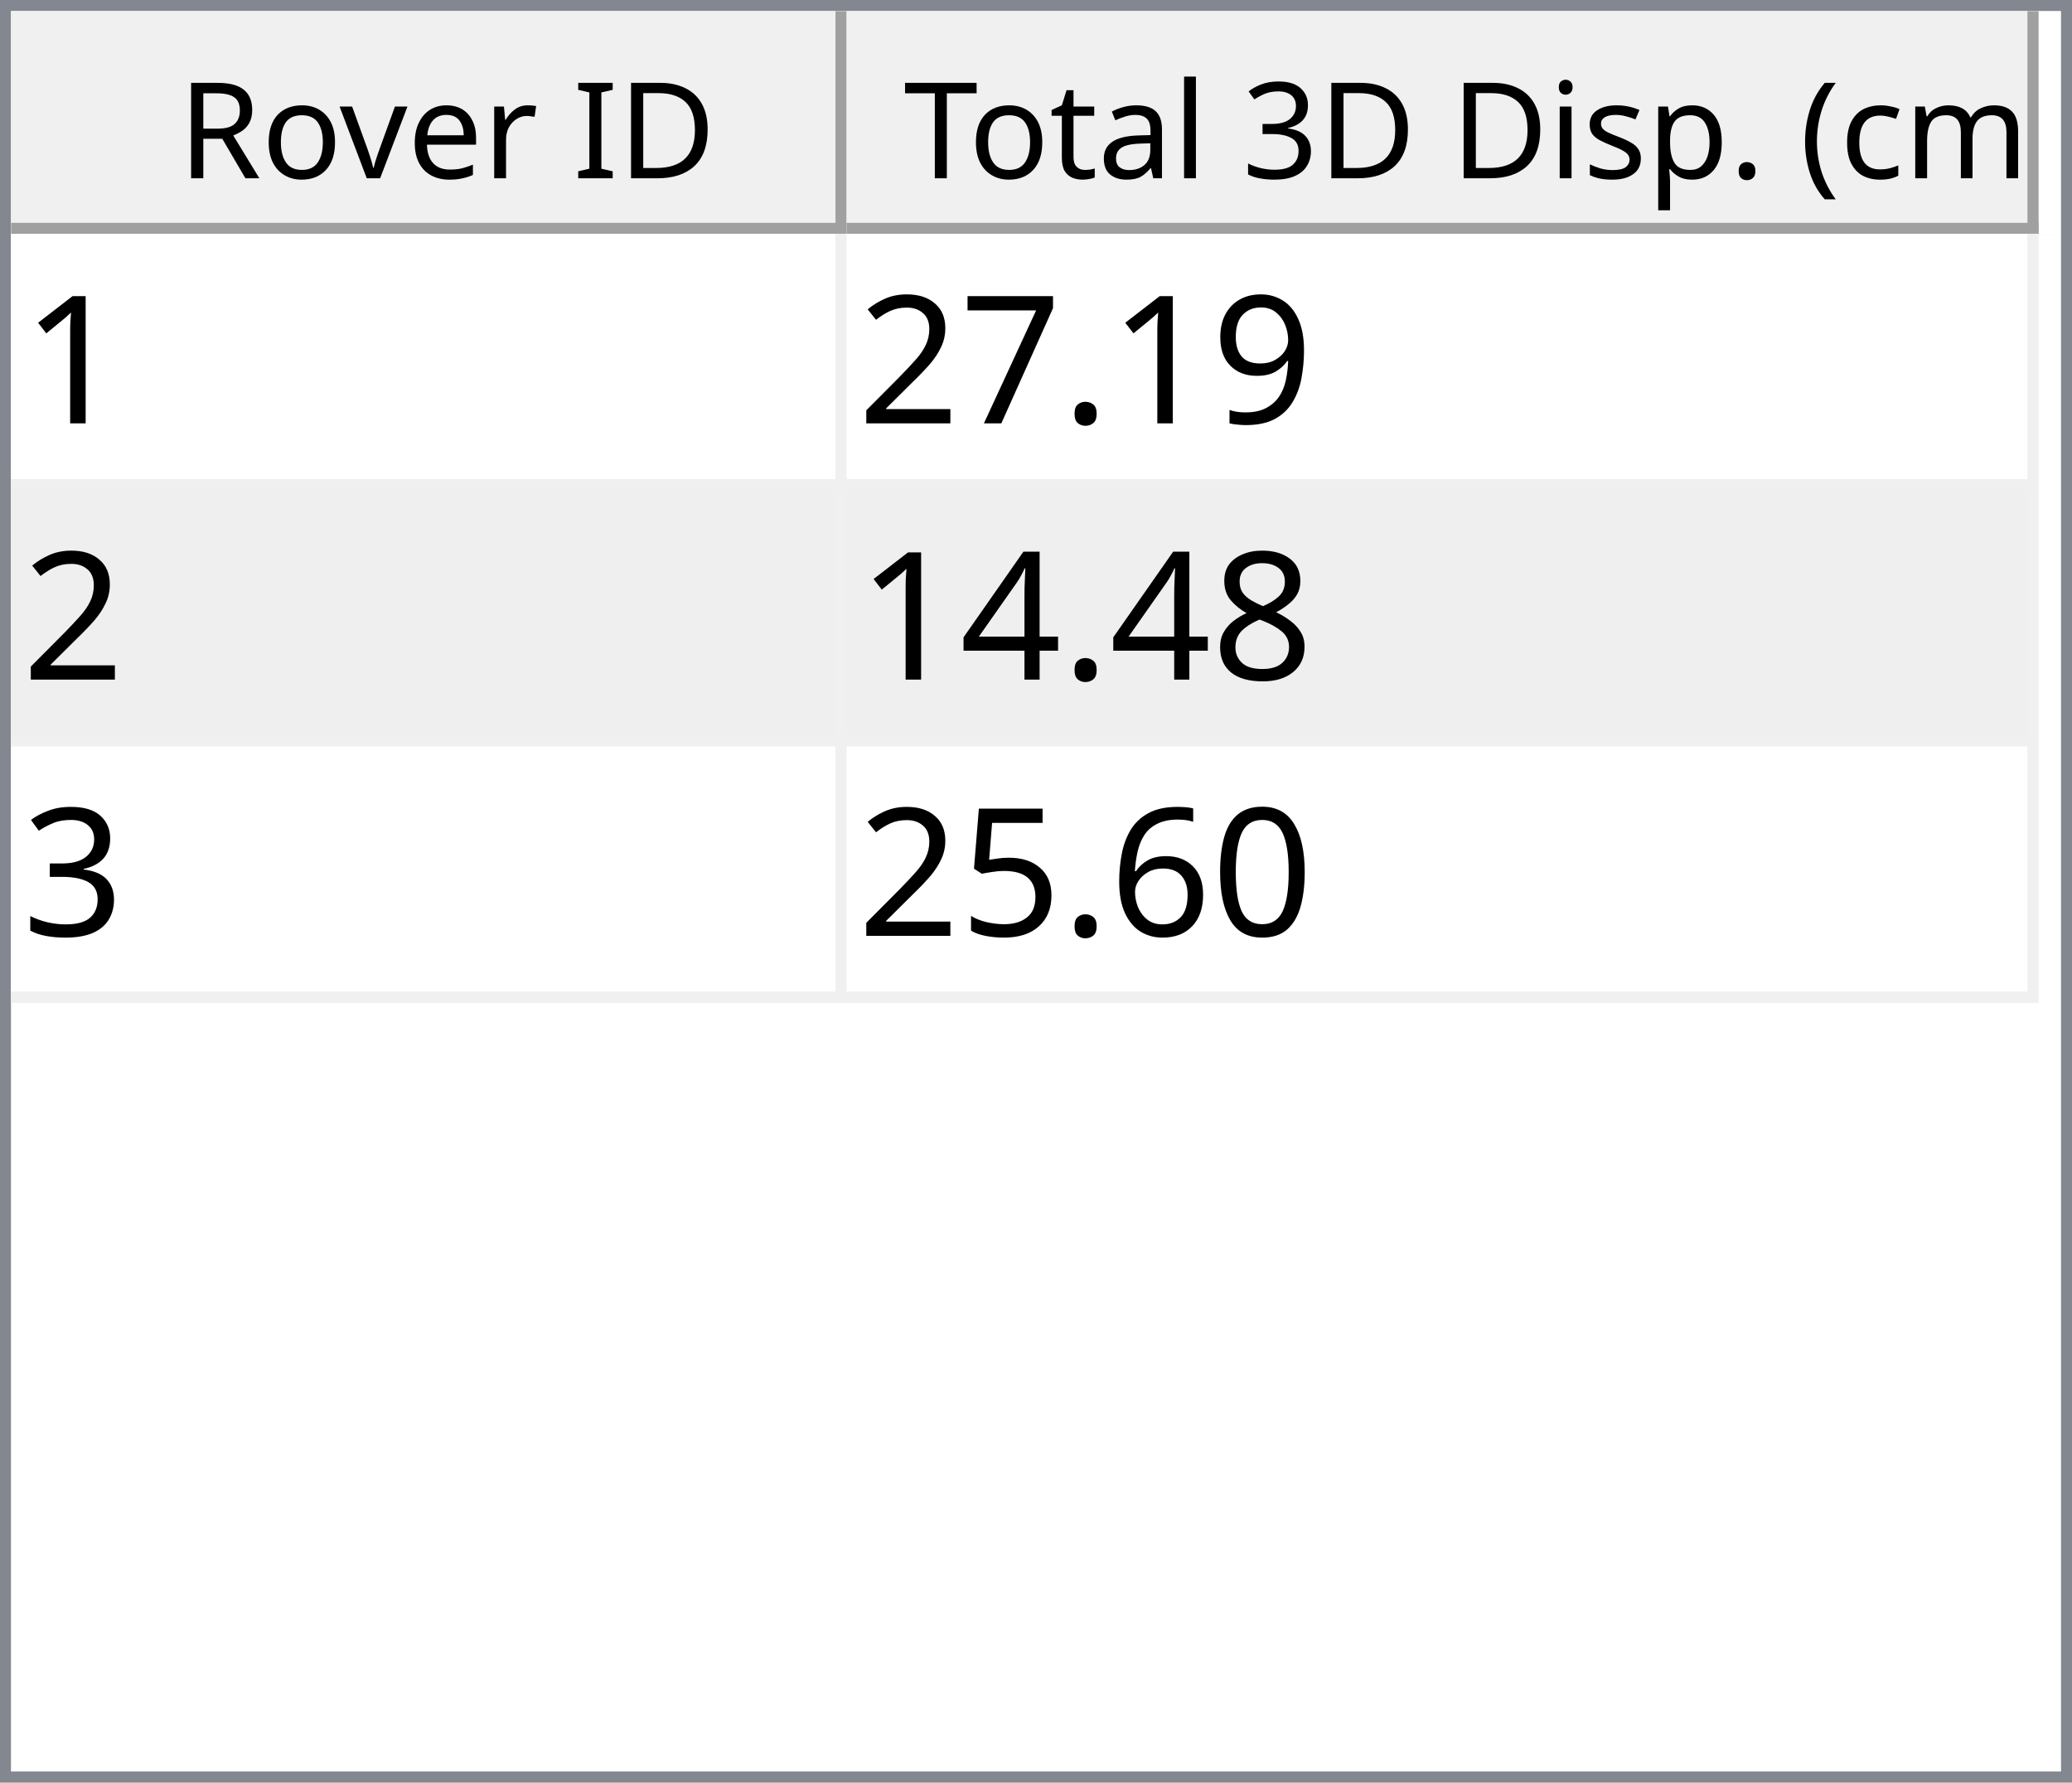
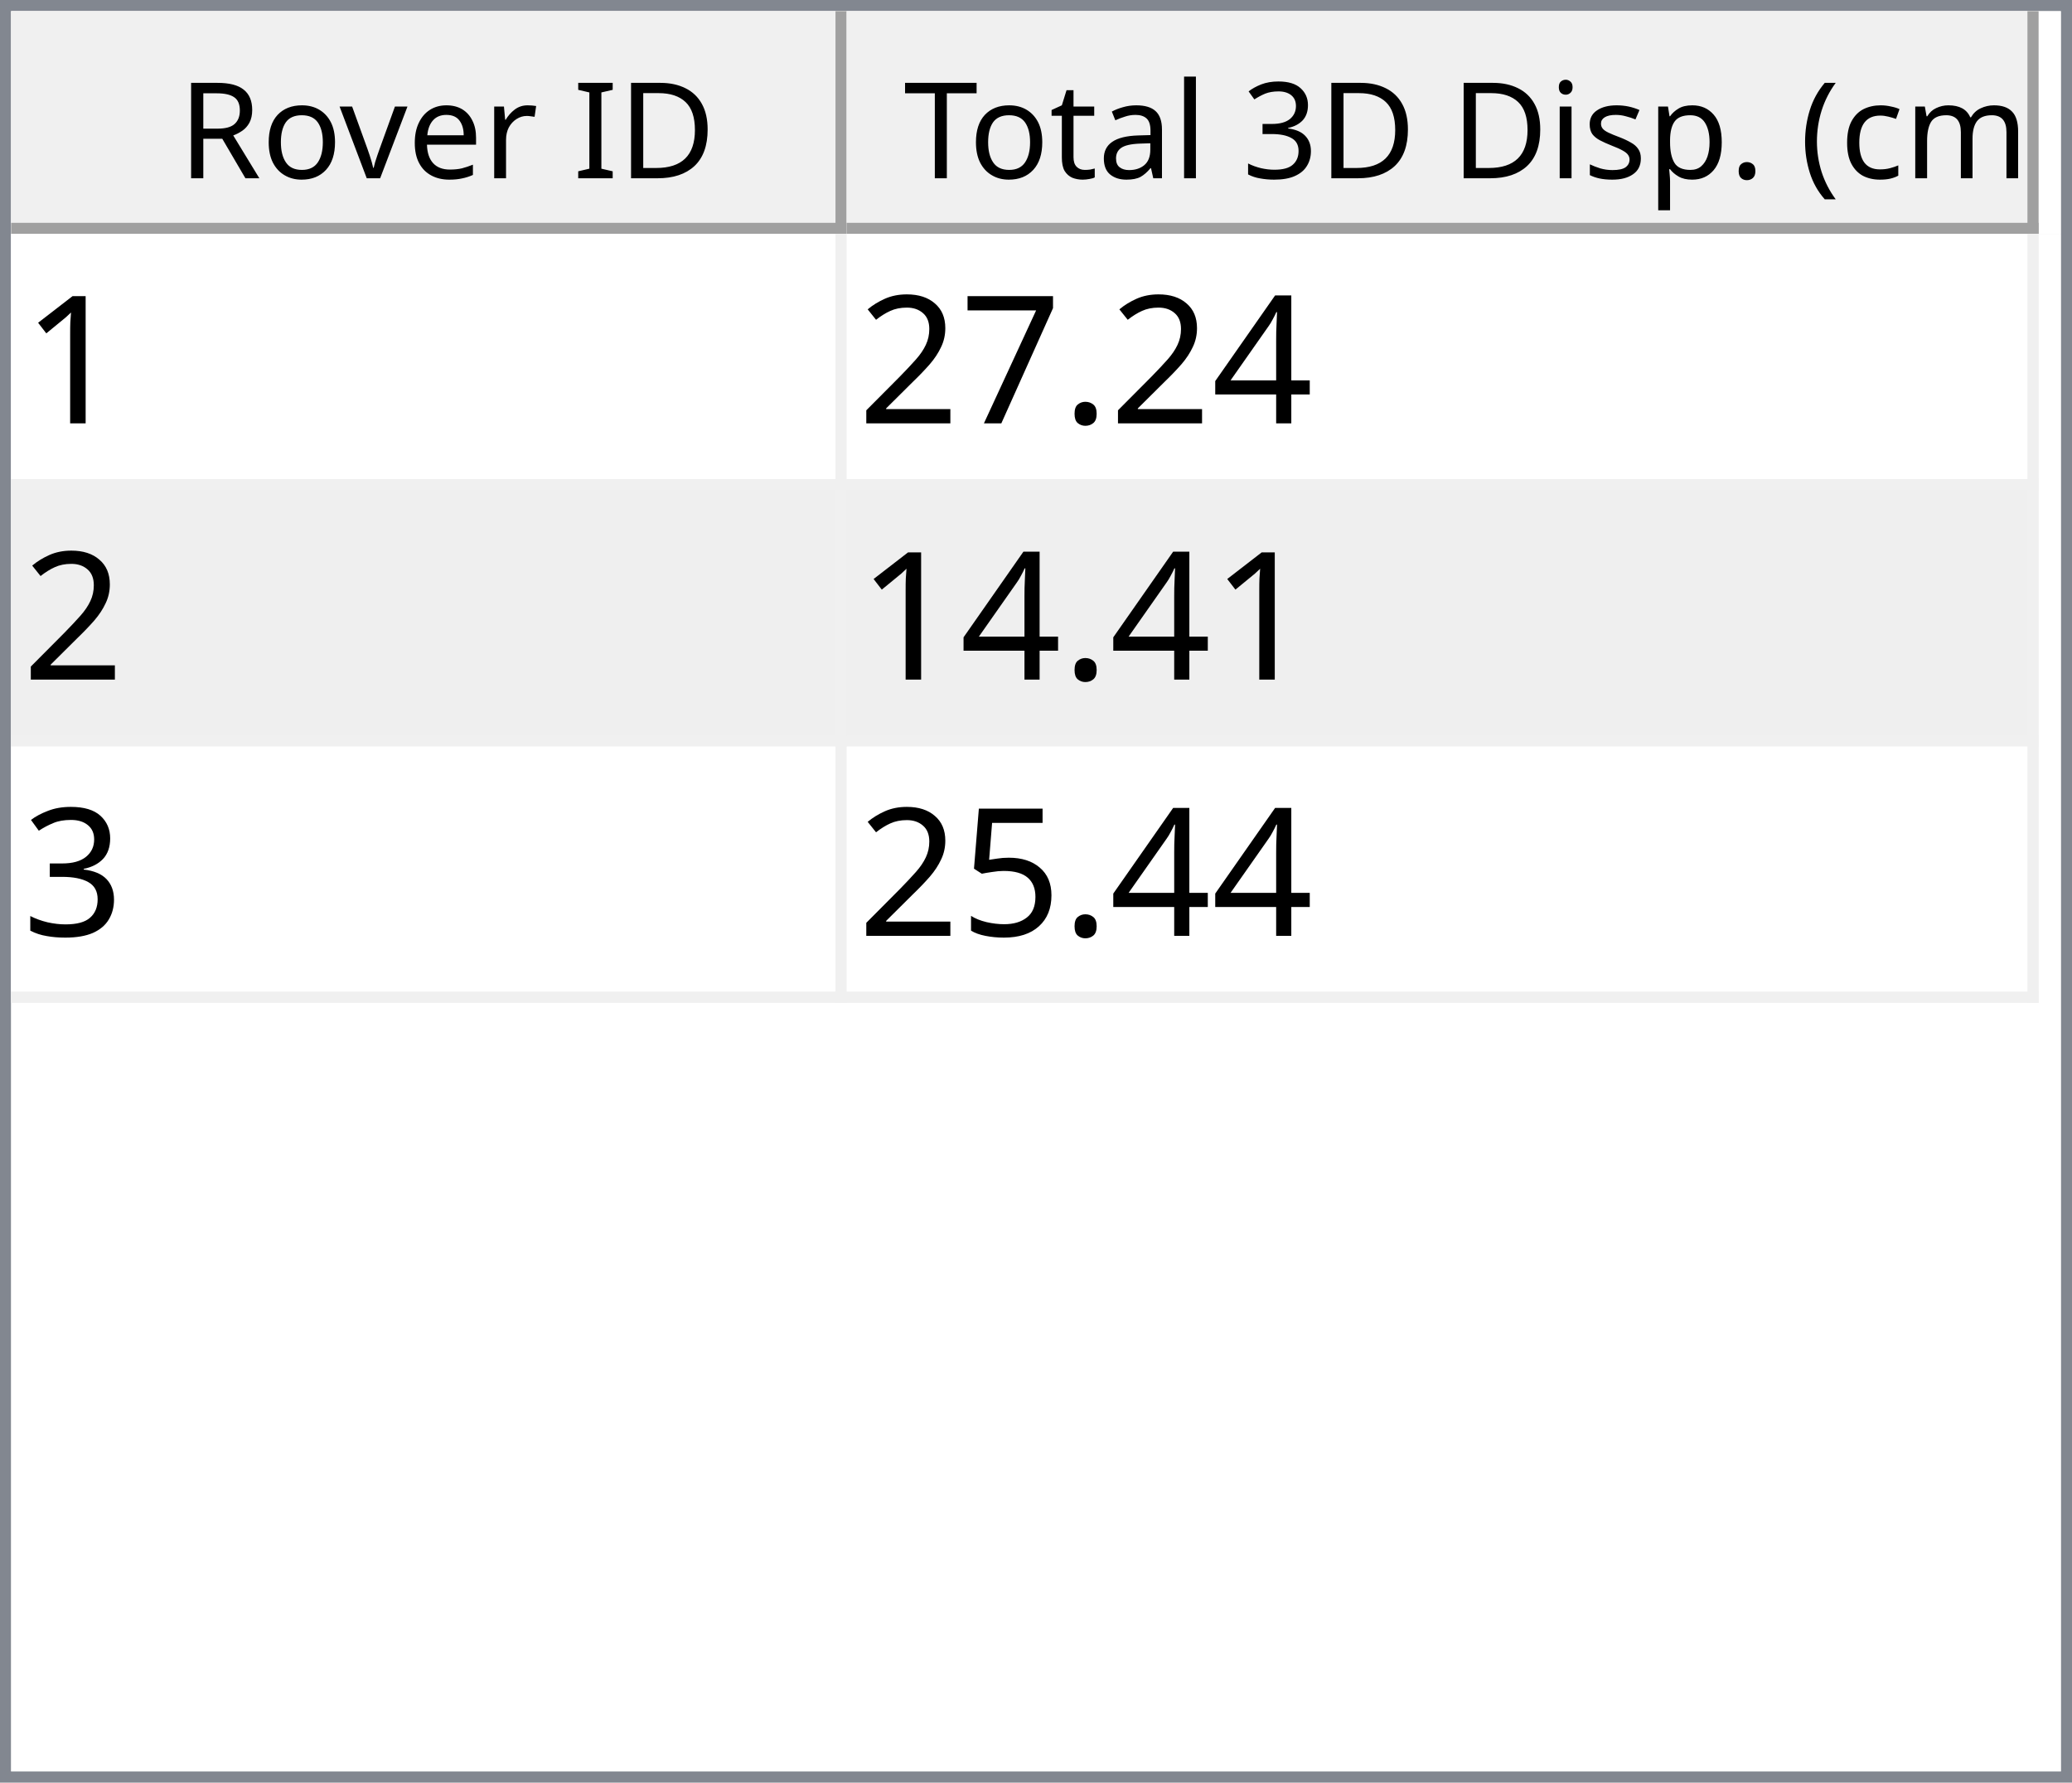
<svg xmlns="http://www.w3.org/2000/svg" style="fill-opacity:1; color-rendering:auto; color-interpolation:auto; text-rendering:auto; stroke:black; stroke-linecap:square; stroke-miterlimit:10; shape-rendering:auto; stroke-opacity:1; fill:black; stroke-dasharray:none; font-weight:normal; stroke-width:1; font-family:'Dialog'; font-style:normal; stroke-linejoin:miter; font-size:12px; stroke-dashoffset:0; image-rendering:auto;" width="186" height="160">
  <defs id="genericDefs" />
  <g>
    <defs id="defs1">
      <clipPath clipPathUnits="userSpaceOnUse" id="clipPath1">
        <path d="M0 0 L186 0 L186 160 L0 160 L0 0 Z" />
      </clipPath>
      <clipPath clipPathUnits="userSpaceOnUse" id="clipPath2">
        <path d="M0 0 L0 160 L186 160 L186 0 Z" />
      </clipPath>
      <clipPath clipPathUnits="userSpaceOnUse" id="clipPath3">
        <path d="M0 0 L0 20 L184 20 L184 0 Z" />
      </clipPath>
      <clipPath clipPathUnits="userSpaceOnUse" id="clipPath4">
        <path d="M0 0 L0 20 L75 20 L75 0 Z" />
      </clipPath>
      <clipPath clipPathUnits="userSpaceOnUse" id="clipPath5">
        <path d="M1 1 L1 19 L74 19 L74 1 Z" />
      </clipPath>
      <clipPath clipPathUnits="userSpaceOnUse" id="clipPath6">
        <path d="M0 0 L0 18 L73 18 L73 0 Z" />
      </clipPath>
      <clipPath clipPathUnits="userSpaceOnUse" id="clipPath7">
        <path d="M-0.5 -0.5 L-0.5 19.5 L74.5 19.5 L74.5 -0.5 Z" />
      </clipPath>
      <clipPath clipPathUnits="userSpaceOnUse" id="clipPath8">
        <path d="M0 0 L0 20 L107 20 L107 0 Z" />
      </clipPath>
      <clipPath clipPathUnits="userSpaceOnUse" id="clipPath9">
        <path d="M1 1 L1 19 L106 19 L106 1 Z" />
      </clipPath>
      <clipPath clipPathUnits="userSpaceOnUse" id="clipPath10">
        <path d="M0 0 L0 18 L105 18 L105 0 Z" />
      </clipPath>
      <clipPath clipPathUnits="userSpaceOnUse" id="clipPath11">
        <path d="M-0.5 -0.5 L-0.5 19.5 L106.5 19.5 L106.5 -0.5 Z" />
      </clipPath>
      <clipPath clipPathUnits="userSpaceOnUse" id="clipPath12">
        <path d="M0 0 L0 138 L184 138 L184 0 Z" />
      </clipPath>
      <clipPath clipPathUnits="userSpaceOnUse" id="clipPath13">
        <path d="M0 0 L0 69 L182 69 L182 0 Z" />
      </clipPath>
      <clipPath clipPathUnits="userSpaceOnUse" id="clipPath14">
        <path d="M-0.5 -0.5 L-0.5 68.5 L181.5 68.5 L181.5 -0.5 Z" />
      </clipPath>
      <clipPath clipPathUnits="userSpaceOnUse" id="clipPath15">
        <path d="M0 0 L0 22 L74 22 L74 0 Z" />
      </clipPath>
      <clipPath clipPathUnits="userSpaceOnUse" id="clipPath16">
        <path d="M0 0 L0 22 L106 22 L106 0 Z" />
      </clipPath>
      <font horiz-adv-x="64.551" id="font1">
        <font-face ascent="107.91" descent="25.098" units-per-em="100" style="font-style:normal; font-family:Segoe UI; font-weight:normal;" />
        <missing-glyph horiz-adv-x="64.551" d="M8.109 0 L8.109 68.266 L56.453 68.266 L56.453 0 L8.109 0 ZM15.328 7.234 L49.219 7.234 L49.219 61.031 L15.328 61.031 L15.328 7.234 Z" />
        <glyph unicode="D" horiz-adv-x="70.117" d="M9.188 0 L9.188 70.016 L28.516 70.016 Q65.531 70.016 65.531 35.891 Q65.531 19.672 55.25 9.836 Q44.969 0 27.734 0 L9.188 0 ZM17.391 62.594 L17.391 7.422 L27.828 7.422 Q41.609 7.422 49.273 14.797 Q56.938 22.172 56.938 35.688 Q56.938 62.594 28.328 62.594 L17.391 62.594 Z" />
        <glyph unicode="I" horiz-adv-x="26.611" d="M17.391 0 L9.188 0 L9.188 70.016 L17.391 70.016 L17.391 0 Z" />
        <glyph unicode=" " horiz-adv-x="27.393" d="" />
        <glyph unicode="r" horiz-adv-x="34.766" d="M34.188 41.891 Q32.078 43.5 28.125 43.5 Q23 43.5 19.555 38.672 Q16.109 33.844 16.109 25.484 L16.109 0 L8.109 0 L8.109 50 L16.109 50 L16.109 39.703 L16.312 39.703 Q18.016 44.969 21.531 47.922 Q25.047 50.875 29.391 50.875 Q32.516 50.875 34.188 50.203 L34.188 41.891 Z" />
        <glyph unicode="e" horiz-adv-x="52.295" d="M48.297 23 L12.984 23 Q13.188 14.656 17.484 10.109 Q21.781 5.562 29.297 5.562 Q37.75 5.562 44.828 11.141 L44.828 3.609 Q38.234 -1.172 27.391 -1.172 Q16.797 -1.172 10.742 5.641 Q4.688 12.453 4.688 24.812 Q4.688 36.469 11.305 43.82 Q17.922 51.172 27.734 51.172 Q37.547 51.172 42.922 44.828 Q48.297 38.484 48.297 27.203 L48.297 23 ZM40.094 29.781 Q40.047 36.719 36.75 40.578 Q33.453 44.438 27.594 44.438 Q21.922 44.438 17.969 40.383 Q14.016 36.328 13.094 29.781 L40.094 29.781 Z" />
        <glyph unicode="v" horiz-adv-x="47.9" d="M47.406 50 L27.484 0 L19.625 0 L0.688 50 L9.469 50 L22.172 13.672 Q23.578 9.672 23.922 6.688 L24.125 6.688 Q24.609 10.453 25.688 13.484 L38.969 50 L47.406 50 Z" />
        <glyph unicode="o" horiz-adv-x="58.594" d="M29 -1.172 Q17.922 -1.172 11.305 5.836 Q4.688 12.844 4.688 24.422 Q4.688 37.016 11.57 44.094 Q18.453 51.172 30.172 51.172 Q41.359 51.172 47.633 44.289 Q53.906 37.406 53.906 25.203 Q53.906 13.234 47.141 6.031 Q40.375 -1.172 29 -1.172 ZM29.594 44.438 Q21.875 44.438 17.383 39.188 Q12.891 33.938 12.891 24.703 Q12.891 15.828 17.43 10.695 Q21.969 5.562 29.594 5.562 Q37.359 5.562 41.531 10.594 Q45.703 15.625 45.703 24.906 Q45.703 34.281 41.531 39.359 Q37.359 44.438 29.594 44.438 Z" />
        <glyph unicode="R" horiz-adv-x="59.814" d="M59.375 0 L49.609 0 L37.891 19.625 Q36.281 22.359 34.766 24.289 Q33.25 26.219 31.664 27.438 Q30.078 28.656 28.25 29.219 Q26.422 29.781 24.125 29.781 L17.391 29.781 L17.391 0 L9.188 0 L9.188 70.016 L30.078 70.016 Q34.672 70.016 38.555 68.867 Q42.438 67.719 45.289 65.375 Q48.141 63.031 49.758 59.547 Q51.375 56.062 51.375 51.375 Q51.375 47.703 50.273 44.656 Q49.172 41.609 47.148 39.211 Q45.125 36.812 42.266 35.133 Q39.406 33.453 35.844 32.516 L35.844 32.328 Q37.594 31.547 38.891 30.547 Q40.188 29.547 41.359 28.18 Q42.531 26.812 43.68 25.078 Q44.828 23.344 46.234 21.047 L59.375 0 ZM17.391 62.594 L17.391 37.203 L28.516 37.203 Q31.594 37.203 34.203 38.133 Q36.812 39.062 38.719 40.797 Q40.625 42.531 41.703 45.047 Q42.781 47.562 42.781 50.688 Q42.781 56.297 39.141 59.445 Q35.5 62.594 28.609 62.594 L17.391 62.594 Z" />
        <glyph unicode=")" horiz-adv-x="30.176" d="M8.297 -15.922 L1.172 -15.922 Q16.406 2.344 16.406 26.812 Q16.406 51.469 1.078 70.016 L8.297 70.016 Q23.531 52.156 23.531 26.703 Q23.531 1.375 8.297 -15.922 Z" />
        <glyph unicode="m" horiz-adv-x="86.133" d="M79.109 0 L71.094 0 L71.094 28.719 Q71.094 37.016 68.531 40.727 Q65.969 44.438 59.906 44.438 Q54.781 44.438 51.195 39.75 Q47.609 35.062 47.609 28.516 L47.609 0 L39.594 0 L39.594 29.688 Q39.594 44.438 28.219 44.438 Q22.953 44.438 19.531 40.016 Q16.109 35.594 16.109 28.516 L16.109 0 L8.109 0 L8.109 50 L16.109 50 L16.109 42.094 L16.312 42.094 Q21.625 51.172 31.844 51.172 Q36.969 51.172 40.773 48.312 Q44.578 45.453 46 40.828 Q51.562 51.172 62.594 51.172 Q79.109 51.172 79.109 30.812 L79.109 0 Z" />
        <glyph unicode="c" horiz-adv-x="46.191" d="M42.188 2.297 Q36.422 -1.172 28.516 -1.172 Q17.828 -1.172 11.258 5.789 Q4.688 12.75 4.688 23.828 Q4.688 36.188 11.766 43.68 Q18.844 51.172 30.672 51.172 Q37.25 51.172 42.281 48.734 L42.281 40.531 Q36.719 44.438 30.375 44.438 Q22.703 44.438 17.797 38.945 Q12.891 33.453 12.891 24.516 Q12.891 15.719 17.508 10.641 Q22.125 5.562 29.891 5.562 Q36.422 5.562 42.188 9.906 L42.188 2.297 Z" />
        <glyph unicode="(" horiz-adv-x="30.176" d="M29.109 -15.922 L21.969 -15.922 Q6.844 1.375 6.844 26.703 Q6.844 52.156 21.969 70.016 L29.203 70.016 Q13.875 51.469 13.875 26.812 Q13.875 2.344 29.109 -15.922 Z" />
        <glyph unicode="." horiz-adv-x="21.68" d="M10.891 -1.078 Q8.641 -1.078 7.055 0.539 Q5.469 2.156 5.469 4.391 Q5.469 6.641 7.055 8.273 Q8.641 9.906 10.891 9.906 Q13.188 9.906 14.797 8.273 Q16.406 6.641 16.406 4.391 Q16.406 2.156 14.797 0.539 Q13.188 -1.078 10.891 -1.078 Z" />
        <glyph unicode="p" horiz-adv-x="58.789" d="M16.312 7.234 L16.109 7.234 L16.109 -23 L8.109 -23 L8.109 50 L16.109 50 L16.109 41.219 L16.312 41.219 Q22.219 51.172 33.594 51.172 Q43.266 51.172 48.688 44.461 Q54.109 37.75 54.109 26.469 Q54.109 13.922 48 6.375 Q41.891 -1.172 31.297 -1.172 Q21.578 -1.172 16.312 7.234 ZM16.109 27.391 L16.109 20.406 Q16.109 14.203 20.141 9.883 Q24.172 5.562 30.375 5.562 Q37.641 5.562 41.773 11.133 Q45.906 16.703 45.906 26.609 Q45.906 34.969 42.047 39.703 Q38.188 44.438 31.594 44.438 Q24.609 44.438 20.359 39.578 Q16.109 34.719 16.109 27.391 Z" />
        <glyph unicode="s" horiz-adv-x="42.432" d="M5.078 1.812 L5.078 10.406 Q11.625 5.562 19.484 5.562 Q30.031 5.562 30.031 12.594 Q30.031 14.594 29.125 15.992 Q28.219 17.391 26.68 18.461 Q25.141 19.531 23.07 20.383 Q21 21.234 18.609 22.172 Q15.281 23.484 12.766 24.828 Q10.25 26.172 8.57 27.859 Q6.891 29.547 6.031 31.695 Q5.172 33.844 5.172 36.719 Q5.172 40.234 6.789 42.945 Q8.406 45.656 11.086 47.484 Q13.766 49.312 17.211 50.242 Q20.656 51.172 24.312 51.172 Q30.812 51.172 35.938 48.922 L35.938 40.828 Q30.422 44.438 23.25 44.438 Q21 44.438 19.195 43.922 Q17.391 43.406 16.094 42.477 Q14.797 41.547 14.086 40.258 Q13.375 38.969 13.375 37.406 Q13.375 35.453 14.086 34.133 Q14.797 32.812 16.164 31.789 Q17.531 30.766 19.484 29.938 Q21.438 29.109 23.922 28.125 Q27.25 26.859 29.883 25.516 Q32.516 24.172 34.375 22.484 Q36.234 20.797 37.234 18.602 Q38.234 16.406 38.234 13.375 Q38.234 9.672 36.602 6.938 Q34.969 4.203 32.234 2.398 Q29.5 0.594 25.93 -0.289 Q22.359 -1.172 18.453 -1.172 Q10.75 -1.172 5.078 1.812 Z" />
        <glyph unicode="i" horiz-adv-x="24.219" d="M12.203 62.703 Q10.062 62.703 8.547 64.164 Q7.031 65.625 7.031 67.875 Q7.031 70.125 8.547 71.609 Q10.062 73.094 12.203 73.094 Q14.406 73.094 15.945 71.609 Q17.484 70.125 17.484 67.875 Q17.484 65.719 15.945 64.211 Q14.406 62.703 12.203 62.703 ZM16.109 0 L8.109 0 L8.109 50 L16.109 50 L16.109 0 Z" />
        <glyph unicode="3" horiz-adv-x="53.906" d="M46.531 19.828 Q46.531 15.094 44.75 11.211 Q42.969 7.328 39.719 4.57 Q36.469 1.812 31.93 0.297 Q27.391 -1.219 21.922 -1.219 Q11.922 -1.219 6 2.594 L6 11.188 Q13.094 5.609 22.219 5.609 Q25.875 5.609 28.828 6.539 Q31.781 7.469 33.906 9.227 Q36.031 10.984 37.18 13.477 Q38.328 15.969 38.328 19.094 Q38.328 32.812 18.797 32.812 L12.984 32.812 L12.984 39.594 L18.5 39.594 Q35.797 39.594 35.797 52.484 Q35.797 64.406 22.609 64.406 Q15.188 64.406 8.688 59.422 L8.688 67.188 Q15.375 71.188 24.609 71.188 Q29 71.188 32.57 69.969 Q36.141 68.75 38.68 66.555 Q41.219 64.359 42.609 61.281 Q44 58.203 44 54.5 Q44 40.672 30.031 36.719 L30.031 36.531 Q33.594 36.141 36.625 34.797 Q39.656 33.453 41.852 31.305 Q44.047 29.156 45.289 26.25 Q46.531 23.344 46.531 19.828 Z" />
        <glyph unicode="l" horiz-adv-x="24.219" d="M16.109 0 L8.109 0 L8.109 74.031 L16.109 74.031 L16.109 0 Z" />
        <glyph unicode="a" horiz-adv-x="50.879" d="M43.891 0 L35.891 0 L35.891 7.812 L35.688 7.812 Q30.469 -1.172 20.312 -1.172 Q12.844 -1.172 8.617 2.781 Q4.391 6.734 4.391 13.281 Q4.391 27.297 20.906 29.594 L35.891 31.688 Q35.891 44.438 25.594 44.438 Q16.547 44.438 9.281 38.281 L9.281 46.484 Q16.656 51.172 26.266 51.172 Q43.891 51.172 43.891 32.516 L43.891 0 ZM35.891 25.297 L23.828 23.641 Q18.266 22.859 15.43 20.875 Q12.594 18.891 12.594 13.875 Q12.594 10.203 15.211 7.883 Q17.828 5.562 22.172 5.562 Q28.125 5.562 32.008 9.742 Q35.891 13.922 35.891 20.312 L35.891 25.297 Z" />
        <glyph unicode="t" horiz-adv-x="33.887" d="M31.297 0.484 Q28.469 -1.078 23.828 -1.078 Q10.688 -1.078 10.688 13.578 L10.688 43.172 L2.094 43.172 L2.094 50 L10.688 50 L10.688 62.203 L18.703 64.797 L18.703 50 L31.297 50 L31.297 43.172 L18.703 43.172 L18.703 14.984 Q18.703 9.969 20.414 7.82 Q22.125 5.672 26.078 5.672 Q29.109 5.672 31.297 7.328 L31.297 0.484 Z" />
        <glyph unicode="T" horiz-adv-x="52.393" d="M50.594 62.594 L30.375 62.594 L30.375 0 L22.172 0 L22.172 62.594 L2 62.594 L2 70.016 L50.594 70.016 L50.594 62.594 Z" />
      </font>
      <font horiz-adv-x="75.0" id="font2">
        <font-face ascent="100.537" descent="21.973" units-per-em="100" style="font-style:normal; font-family:sans-serif; font-weight:normal;" />
        <missing-glyph horiz-adv-x="75.0" d="M12.5 0 L12.5 62.5 L62.5 62.5 L62.5 0 L12.5 0 ZM14.062 1.562 L60.938 1.562 L60.938 60.938 L14.062 60.938 L14.062 1.562 Z" />
        <glyph unicode="1" horiz-adv-x="55.615" d="M37.25 0 L28.469 0 L28.469 56 Q25.297 52.984 20.141 49.953 Q14.984 46.922 10.891 45.406 L10.891 53.906 Q18.266 57.375 23.781 62.305 Q29.297 67.234 31.594 71.875 L37.25 71.875 L37.25 0 Z" />
-         <glyph unicode="9" horiz-adv-x="55.615" d="M5.469 16.547 L13.922 17.328 Q14.984 11.375 18.016 8.688 Q21.047 6 25.781 6 Q29.828 6 32.883 7.859 Q35.938 9.719 37.891 12.82 Q39.844 15.922 41.164 21.195 Q42.484 26.469 42.484 31.938 Q42.484 32.516 42.438 33.688 Q39.797 29.5 35.234 26.883 Q30.672 24.266 25.344 24.266 Q16.453 24.266 10.305 30.711 Q4.156 37.156 4.156 47.703 Q4.156 58.594 10.578 65.234 Q17 71.875 26.656 71.875 Q33.641 71.875 39.43 68.117 Q45.219 64.359 48.219 57.398 Q51.219 50.438 51.219 37.25 Q51.219 23.531 48.242 15.406 Q45.266 7.281 39.383 3.031 Q33.5 -1.219 25.594 -1.219 Q17.188 -1.219 11.867 3.445 Q6.547 8.109 5.469 16.547 ZM41.453 48.141 Q41.453 55.719 37.43 60.156 Q33.406 64.594 27.734 64.594 Q21.875 64.594 17.531 59.812 Q13.188 55.031 13.188 47.406 Q13.188 40.578 17.312 36.305 Q21.438 32.031 27.484 32.031 Q33.594 32.031 37.523 36.305 Q41.453 40.578 41.453 48.141 Z" />
+         <glyph unicode="4" horiz-adv-x="55.615" d="M32.328 0 L32.328 17.141 L1.266 17.141 L1.266 25.203 L33.938 71.578 L41.109 71.578 L41.109 25.203 L50.781 25.203 L50.781 17.141 L41.109 17.141 L41.109 0 L32.328 0 ZM32.328 25.203 L32.328 57.469 L9.906 25.203 L32.328 25.203 Z" />
        <glyph unicode="." horiz-adv-x="27.783" d="M9.078 0 L9.078 10.016 L19.094 10.016 L19.094 0 L9.078 0 Z" />
        <glyph unicode="7" horiz-adv-x="55.615" d="M4.734 62.203 L4.734 70.656 L51.078 70.656 L51.078 63.812 Q44.234 56.547 37.523 44.484 Q30.812 32.422 27.156 19.672 Q24.516 10.688 23.781 0 L14.75 0 Q14.891 8.453 18.062 20.414 Q21.234 32.375 27.172 43.484 Q33.109 54.594 39.797 62.203 L4.734 62.203 Z" />
        <glyph unicode="2" horiz-adv-x="55.615" d="M50.344 8.453 L50.344 0 L3.031 0 Q2.938 3.172 4.047 6.109 Q5.859 10.938 9.836 15.625 Q13.812 20.312 21.344 26.469 Q33.016 36.031 37.117 41.625 Q41.219 47.219 41.219 52.203 Q41.219 57.422 37.477 61.008 Q33.734 64.594 27.734 64.594 Q21.391 64.594 17.578 60.789 Q13.766 56.984 13.719 50.25 L4.688 51.172 Q5.609 61.281 11.664 66.578 Q17.719 71.875 27.938 71.875 Q38.234 71.875 44.242 66.164 Q50.25 60.453 50.25 52 Q50.25 47.703 48.492 43.555 Q46.734 39.406 42.656 34.812 Q38.578 30.219 29.109 22.219 Q21.188 15.578 18.945 13.211 Q16.703 10.844 15.234 8.453 L50.344 8.453 Z" />
-         <glyph unicode="8" horiz-adv-x="55.615" d="M17.672 38.812 Q12.203 40.828 9.57 44.539 Q6.938 48.25 6.938 53.422 Q6.938 61.234 12.555 66.555 Q18.172 71.875 27.484 71.875 Q36.859 71.875 42.578 66.43 Q48.297 60.984 48.297 53.172 Q48.297 48.188 45.68 44.508 Q43.062 40.828 37.75 38.812 Q44.344 36.672 47.781 31.883 Q51.219 27.094 51.219 20.453 Q51.219 11.281 44.727 5.031 Q38.234 -1.219 27.641 -1.219 Q17.047 -1.219 10.547 5.055 Q4.047 11.328 4.047 20.703 Q4.047 27.688 7.594 32.398 Q11.141 37.109 17.672 38.812 ZM15.922 53.719 Q15.922 48.641 19.195 45.414 Q22.469 42.188 27.688 42.188 Q32.766 42.188 36.016 45.383 Q39.266 48.578 39.266 53.219 Q39.266 58.062 35.914 61.359 Q32.562 64.656 27.594 64.656 Q22.562 64.656 19.242 61.43 Q15.922 58.203 15.922 53.719 ZM13.094 20.656 Q13.094 16.891 14.875 13.375 Q16.656 9.859 20.172 7.93 Q23.688 6 27.734 6 Q34.031 6 38.133 10.055 Q42.234 14.109 42.234 20.359 Q42.234 26.703 38.016 30.859 Q33.797 35.016 27.438 35.016 Q21.234 35.016 17.164 30.914 Q13.094 26.812 13.094 20.656 Z" />
-         <glyph unicode="4" horiz-adv-x="55.615" d="M32.328 0 L32.328 17.141 L1.266 17.141 L1.266 25.203 L33.938 71.578 L41.109 71.578 L41.109 25.203 L50.781 25.203 L50.781 17.141 L41.109 17.141 L41.109 0 L32.328 0 ZM32.328 25.203 L32.328 57.469 L9.906 25.203 L32.328 25.203 Z" />
        <glyph unicode="3" horiz-adv-x="55.615" d="M4.203 18.891 L12.984 20.062 Q14.5 12.594 18.141 9.297 Q21.781 6 27 6 Q33.203 6 37.477 10.297 Q41.75 14.594 41.75 20.953 Q41.75 27 37.797 30.93 Q33.844 34.859 27.734 34.859 Q25.25 34.859 21.531 33.891 L22.516 41.609 Q23.391 41.5 23.922 41.5 Q29.547 41.5 34.039 44.43 Q38.531 47.359 38.531 53.469 Q38.531 58.297 35.258 61.477 Q31.984 64.656 26.812 64.656 Q21.688 64.656 18.266 61.43 Q14.844 58.203 13.875 51.766 L5.078 53.328 Q6.688 62.156 12.398 67.016 Q18.109 71.875 26.609 71.875 Q32.469 71.875 37.398 69.359 Q42.328 66.844 44.945 62.5 Q47.562 58.156 47.562 53.266 Q47.562 48.641 45.07 44.828 Q42.578 41.016 37.703 38.766 Q44.047 37.312 47.562 32.695 Q51.078 28.078 51.078 21.141 Q51.078 11.766 44.242 5.25 Q37.406 -1.266 26.953 -1.266 Q17.531 -1.266 11.305 4.352 Q5.078 9.969 4.203 18.891 Z" />
-         <glyph unicode="0" horiz-adv-x="55.615" d="M4.156 35.297 Q4.156 48 6.766 55.742 Q9.375 63.484 14.523 67.68 Q19.672 71.875 27.484 71.875 Q33.25 71.875 37.594 69.555 Q41.938 67.234 44.773 62.867 Q47.609 58.5 49.219 52.227 Q50.828 45.953 50.828 35.297 Q50.828 22.703 48.242 14.969 Q45.656 7.234 40.508 3.008 Q35.359 -1.219 27.484 -1.219 Q17.141 -1.219 11.234 6.203 Q4.156 15.141 4.156 35.297 ZM13.188 35.297 Q13.188 17.672 17.312 11.836 Q21.438 6 27.484 6 Q33.547 6 37.672 11.859 Q41.797 17.719 41.797 35.297 Q41.797 52.984 37.672 58.789 Q33.547 64.594 27.391 64.594 Q21.344 64.594 17.719 59.469 Q13.188 52.938 13.188 35.297 Z" />
-         <glyph unicode="6" horiz-adv-x="55.615" d="M49.75 54.047 L41.016 53.375 Q39.844 58.547 37.703 60.891 Q34.125 64.656 28.906 64.656 Q24.703 64.656 21.531 62.312 Q17.391 59.281 14.992 53.469 Q12.594 47.656 12.5 36.922 Q15.672 41.75 20.266 44.094 Q24.859 46.438 29.891 46.438 Q38.672 46.438 44.852 39.969 Q51.031 33.5 51.031 23.25 Q51.031 16.5 48.125 10.719 Q45.219 4.938 40.141 1.859 Q35.062 -1.219 28.609 -1.219 Q17.625 -1.219 10.695 6.859 Q3.766 14.938 3.766 33.5 Q3.766 54.25 11.422 63.672 Q18.109 71.875 29.438 71.875 Q37.891 71.875 43.289 67.141 Q48.688 62.406 49.75 54.047 ZM13.875 23.188 Q13.875 18.656 15.797 14.508 Q17.719 10.359 21.188 8.18 Q24.656 6 28.469 6 Q34.031 6 38.039 10.492 Q42.047 14.984 42.047 22.703 Q42.047 30.125 38.086 34.398 Q34.125 38.672 28.125 38.672 Q22.172 38.672 18.023 34.398 Q13.875 30.125 13.875 23.188 Z" />
        <glyph unicode="5" horiz-adv-x="55.615" d="M4.156 18.75 L13.375 19.531 Q14.406 12.797 18.141 9.398 Q21.875 6 27.156 6 Q33.5 6 37.891 10.789 Q42.281 15.578 42.281 23.484 Q42.281 31 38.062 35.352 Q33.844 39.703 27 39.703 Q22.75 39.703 19.336 37.773 Q15.922 35.844 13.969 32.766 L5.719 33.844 L12.641 70.609 L48.25 70.609 L48.25 62.203 L19.672 62.203 L15.828 42.969 Q22.266 47.469 29.344 47.469 Q38.719 47.469 45.164 40.969 Q51.609 34.469 51.609 24.266 Q51.609 14.547 45.953 7.469 Q39.062 -1.219 27.156 -1.219 Q17.391 -1.219 11.211 4.25 Q5.031 9.719 4.156 18.75 Z" />
      </font>
    </defs>
    <g style="fill:white; stroke:white;">
      <rect x="0" y="0" width="186" style="clip-path:url(#clipPath1); stroke:none;" height="160" />
    </g>
    <g style="fill:white; text-rendering:optimizeSpeed; color-rendering:optimizeSpeed; image-rendering:optimizeSpeed; shape-rendering:crispEdges; stroke:white; color-interpolation:sRGB;">
      <rect x="0" width="186" height="160" y="0" style="stroke:none;" />
      <path style="stroke:none;" d="M0 160 L186 160 L186 0 L0 0 Z" />
    </g>
    <g style="fill:rgb(240,240,240); font-family:'Segoe UI'; stroke:rgb(240,240,240);">
      <rect x="0" y="0" width="186" style="clip-path:url(#clipPath2); stroke:none;" height="160" />
    </g>
    <g style="fill:rgb(130,135,144); font-family:'Segoe UI'; stroke:rgb(130,135,144);">
      <path d="M0 0 L186 0 L186 160 L0 160 L0 0 ZM1 1 L185 1 L185 159 L1 159 L1 1 Z" style="fill-rule:evenodd; clip-path:url(#clipPath2); stroke:none;" />
    </g>
    <g style="fill:white; font-family:'Segoe UI'; stroke:white;" transform="translate(1,1)">
      <rect x="0" y="0" width="184" style="clip-path:url(#clipPath3); stroke:none;" height="20" />
    </g>
    <g style="fill:rgb(240,240,240); font-family:'Segoe UI'; stroke:rgb(240,240,240);" transform="translate(1,1)">
      <rect x="0" y="0" width="75" style="clip-path:url(#clipPath4); stroke:none;" height="20" />
    </g>
    <g style="font-family:'Segoe UI';" transform="translate(2,2)">
      <text x="14" xml:space="preserve" y="14" style="clip-path:url(#clipPath6); stroke:none;">Rover ID</text>
    </g>
    <g style="fill:rgb(160,160,160); font-family:'Segoe UI'; stroke:rgb(160,160,160); stroke-linejoin:bevel;" transform="translate(1.5,1.5)">
      <line x1="74" x2="74" y1="0" style="fill:none; clip-path:url(#clipPath7);" y2="19" />
    </g>
    <g style="fill:rgb(160,160,160); font-family:'Segoe UI'; stroke:rgb(160,160,160); stroke-linejoin:bevel;" transform="matrix(1,0,0,1,1,1) translate(0.5,0.5)">
      <line x1="0" x2="74" y1="19" style="fill:none; clip-path:url(#clipPath7);" y2="19" />
    </g>
    <g style="fill:rgb(240,240,240); font-family:'Segoe UI'; stroke:rgb(240,240,240);" transform="translate(76,1)">
      <rect x="0" y="0" width="107" style="clip-path:url(#clipPath8); stroke:none;" height="20" />
    </g>
    <g style="font-family:'Segoe UI';" transform="translate(77,2)">
      <text x="1" xml:space="preserve" y="14" style="clip-path:url(#clipPath10); stroke:none;"> Total 3D Disp. (cm)</text>
    </g>
    <g style="fill:rgb(160,160,160); font-family:'Segoe UI'; stroke:rgb(160,160,160); stroke-linejoin:bevel;" transform="translate(76.5,1.5)">
      <line x1="106" x2="106" y1="0" style="fill:none; clip-path:url(#clipPath11);" y2="19" />
    </g>
    <g style="fill:rgb(160,160,160); font-family:'Segoe UI'; stroke:rgb(160,160,160); stroke-linejoin:bevel;" transform="matrix(1,0,0,1,76,1) translate(0.5,0.5)">
      <line x1="0" x2="106" y1="19" style="fill:none; clip-path:url(#clipPath11);" y2="19" />
    </g>
    <g style="fill:white; font-family:'Segoe UI'; stroke:white;" transform="translate(1,21)">
      <rect x="0" y="0" width="184" style="clip-path:url(#clipPath12); stroke:none;" height="138" />
    </g>
    <g style="fill:rgb(240,240,240); font-size:16px; font-family:sans-serif; stroke:rgb(240,240,240);" transform="translate(1,21)">
      <rect x="0" y="0" width="182" style="clip-path:url(#clipPath13); stroke:none;" height="69" />
      <line transform="translate(0.5,0.5)" x1="0" x2="181" y1="22" style="clip-path:url(#clipPath14); fill:none; stroke-linejoin:bevel;" y2="22" />
    </g>
    <g transform="matrix(1,0,0,1,1,21) translate(0.5,0.5)" style="fill:rgb(240,240,240); font-size:16px; font-family:sans-serif; stroke:rgb(240,240,240); stroke-linejoin:bevel;">
      <line x1="0" x2="181" y1="45" style="fill:none; clip-path:url(#clipPath14);" y2="45" />
    </g>
    <g transform="matrix(1,0,0,1,1,21) translate(0.5,0.5)" style="fill:rgb(240,240,240); font-size:16px; font-family:sans-serif; stroke:rgb(240,240,240); stroke-linejoin:bevel;">
      <line x1="0" x2="181" y1="68" style="fill:none; clip-path:url(#clipPath14);" y2="68" />
    </g>
    <g transform="matrix(1,0,0,1,1,21) translate(0.5,0.5)" style="fill:rgb(240,240,240); font-size:16px; font-family:sans-serif; stroke:rgb(240,240,240); stroke-linejoin:bevel;">
      <line x1="74" x2="74" y1="0" style="fill:none; clip-path:url(#clipPath14);" y2="68" />
    </g>
    <g transform="matrix(1,0,0,1,1,21) translate(0.5,0.5)" style="fill:rgb(240,240,240); font-size:16px; font-family:sans-serif; stroke:rgb(240,240,240); stroke-linejoin:bevel;">
      <line x1="181" x2="181" y1="0" style="fill:none; clip-path:url(#clipPath14);" y2="68" />
    </g>
    <g style="fill:white; font-size:16px; font-family:sans-serif; stroke:white;" transform="matrix(1,0,0,1,1,21)">
      <rect x="0" y="0" width="74" style="clip-path:url(#clipPath15); stroke:none;" height="22" />
      <text x="1" y="17" style="fill:black; clip-path:url(#clipPath15); stroke:none;" xml:space="preserve">1</text>
    </g>
    <g style="fill:white; font-size:16px; font-family:sans-serif; stroke:white;" transform="matrix(1,0,0,1,1,21) translate(75,0)">
      <rect x="0" y="0" width="106" style="clip-path:url(#clipPath16); stroke:none;" height="22" />
-       <text x="1" y="17" style="fill:black; clip-path:url(#clipPath16); stroke:none;" xml:space="preserve">27.19</text>
+       <text x="1" y="17" style="fill:black; clip-path:url(#clipPath16); stroke:none;" xml:space="preserve">27.24</text>
    </g>
    <g style="fill:rgb(239,239,239); font-size:16px; font-family:sans-serif; stroke:rgb(239,239,239);" transform="matrix(1,0,0,1,1,21) translate(0,23)">
      <rect x="0" y="0" width="74" style="clip-path:url(#clipPath15); stroke:none;" height="22" />
      <text x="1" y="17" style="fill:black; clip-path:url(#clipPath15); stroke:none;" xml:space="preserve">2</text>
    </g>
    <g style="fill:rgb(239,239,239); font-size:16px; font-family:sans-serif; stroke:rgb(239,239,239);" transform="matrix(1,0,0,1,1,21) translate(75,23)">
      <rect x="0" y="0" width="106" style="clip-path:url(#clipPath16); stroke:none;" height="22" />
-       <text x="1" y="17" style="fill:black; clip-path:url(#clipPath16); stroke:none;" xml:space="preserve">14.48</text>
+       <text x="1" y="17" style="fill:black; clip-path:url(#clipPath16); stroke:none;" xml:space="preserve">14.41</text>
    </g>
    <g style="fill:white; font-size:16px; font-family:sans-serif; stroke:white;" transform="matrix(1,0,0,1,1,21) translate(0,46)">
      <rect x="0" y="0" width="74" style="clip-path:url(#clipPath15); stroke:none;" height="22" />
      <text x="1" y="17" style="fill:black; clip-path:url(#clipPath15); stroke:none;" xml:space="preserve">3</text>
    </g>
    <g style="fill:white; font-size:16px; font-family:sans-serif; stroke:white;" transform="matrix(1,0,0,1,1,21) translate(75,46)">
      <rect x="0" y="0" width="106" style="clip-path:url(#clipPath16); stroke:none;" height="22" />
-       <text x="1" y="17" style="fill:black; clip-path:url(#clipPath16); stroke:none;" xml:space="preserve">25.60</text>
+       <text x="1" y="17" style="fill:black; clip-path:url(#clipPath16); stroke:none;" xml:space="preserve">25.44</text>
    </g>
  </g>
</svg>
